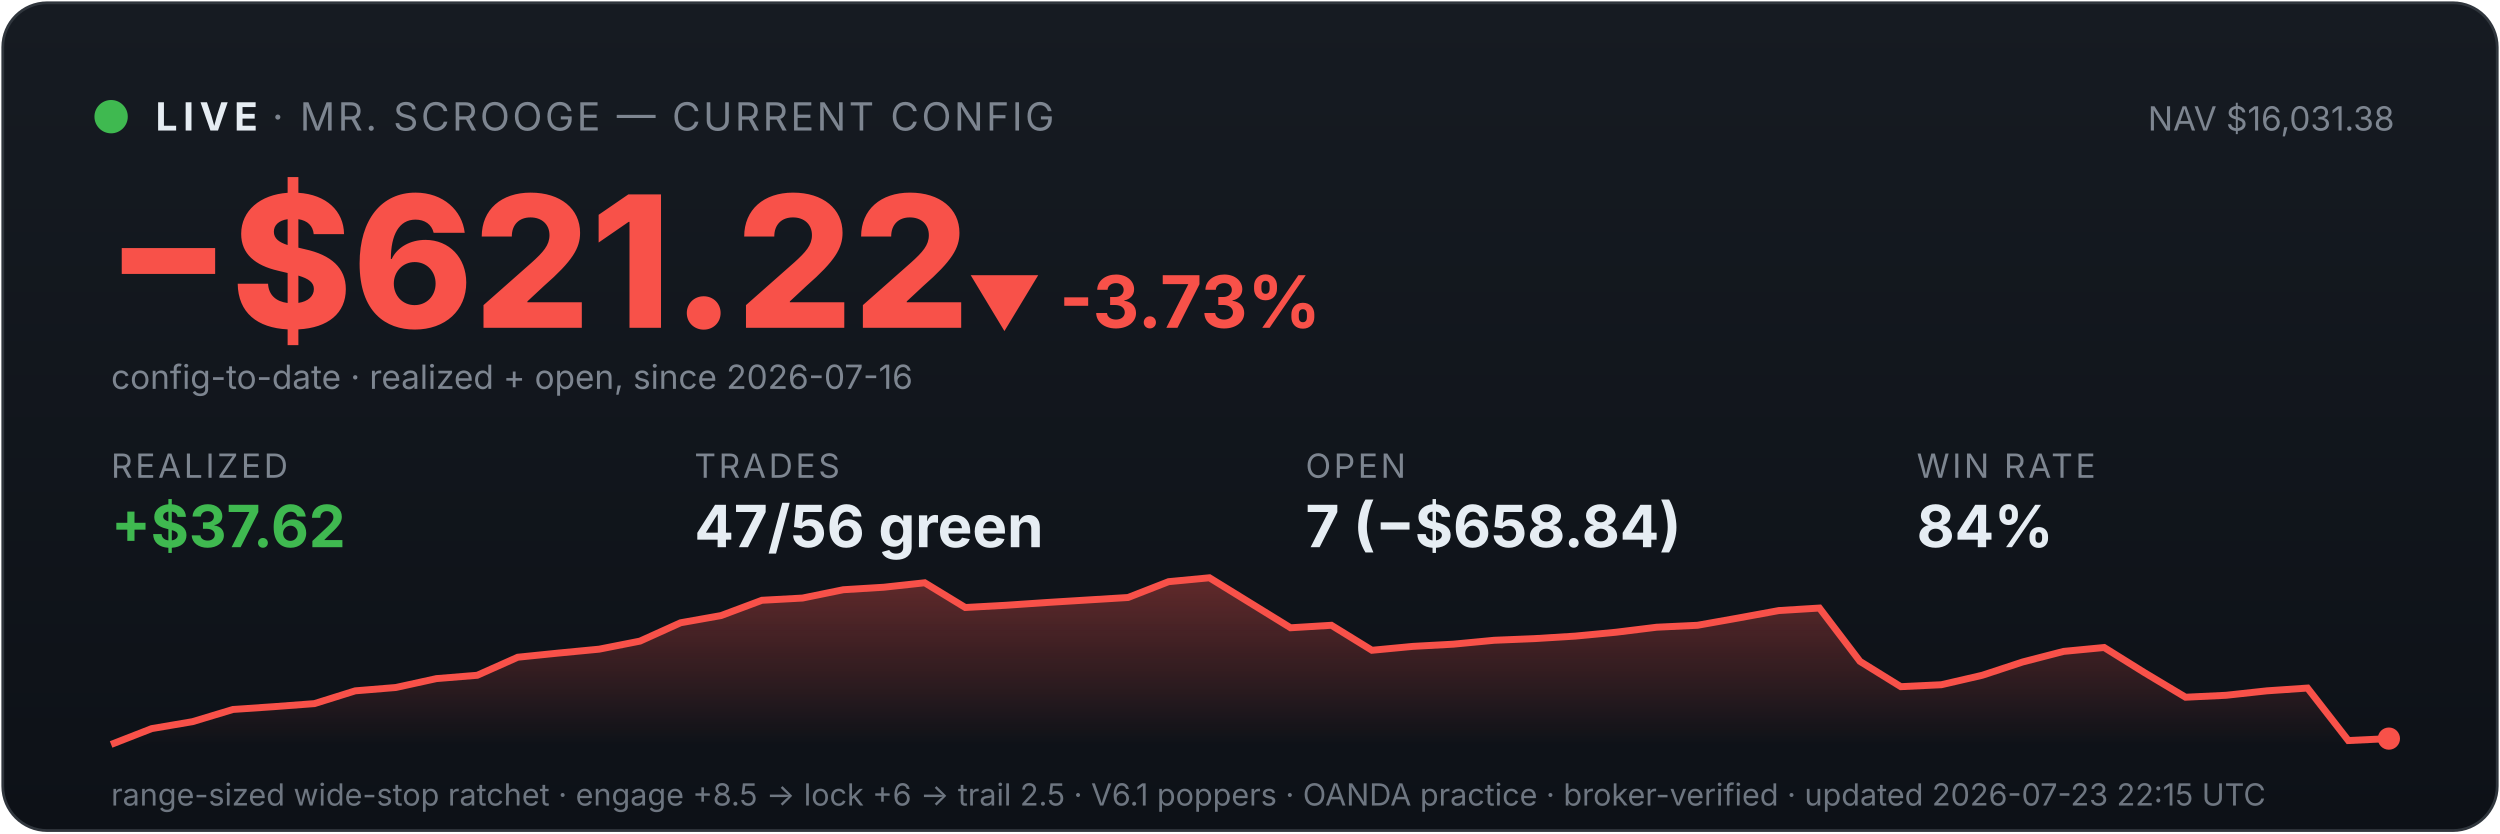
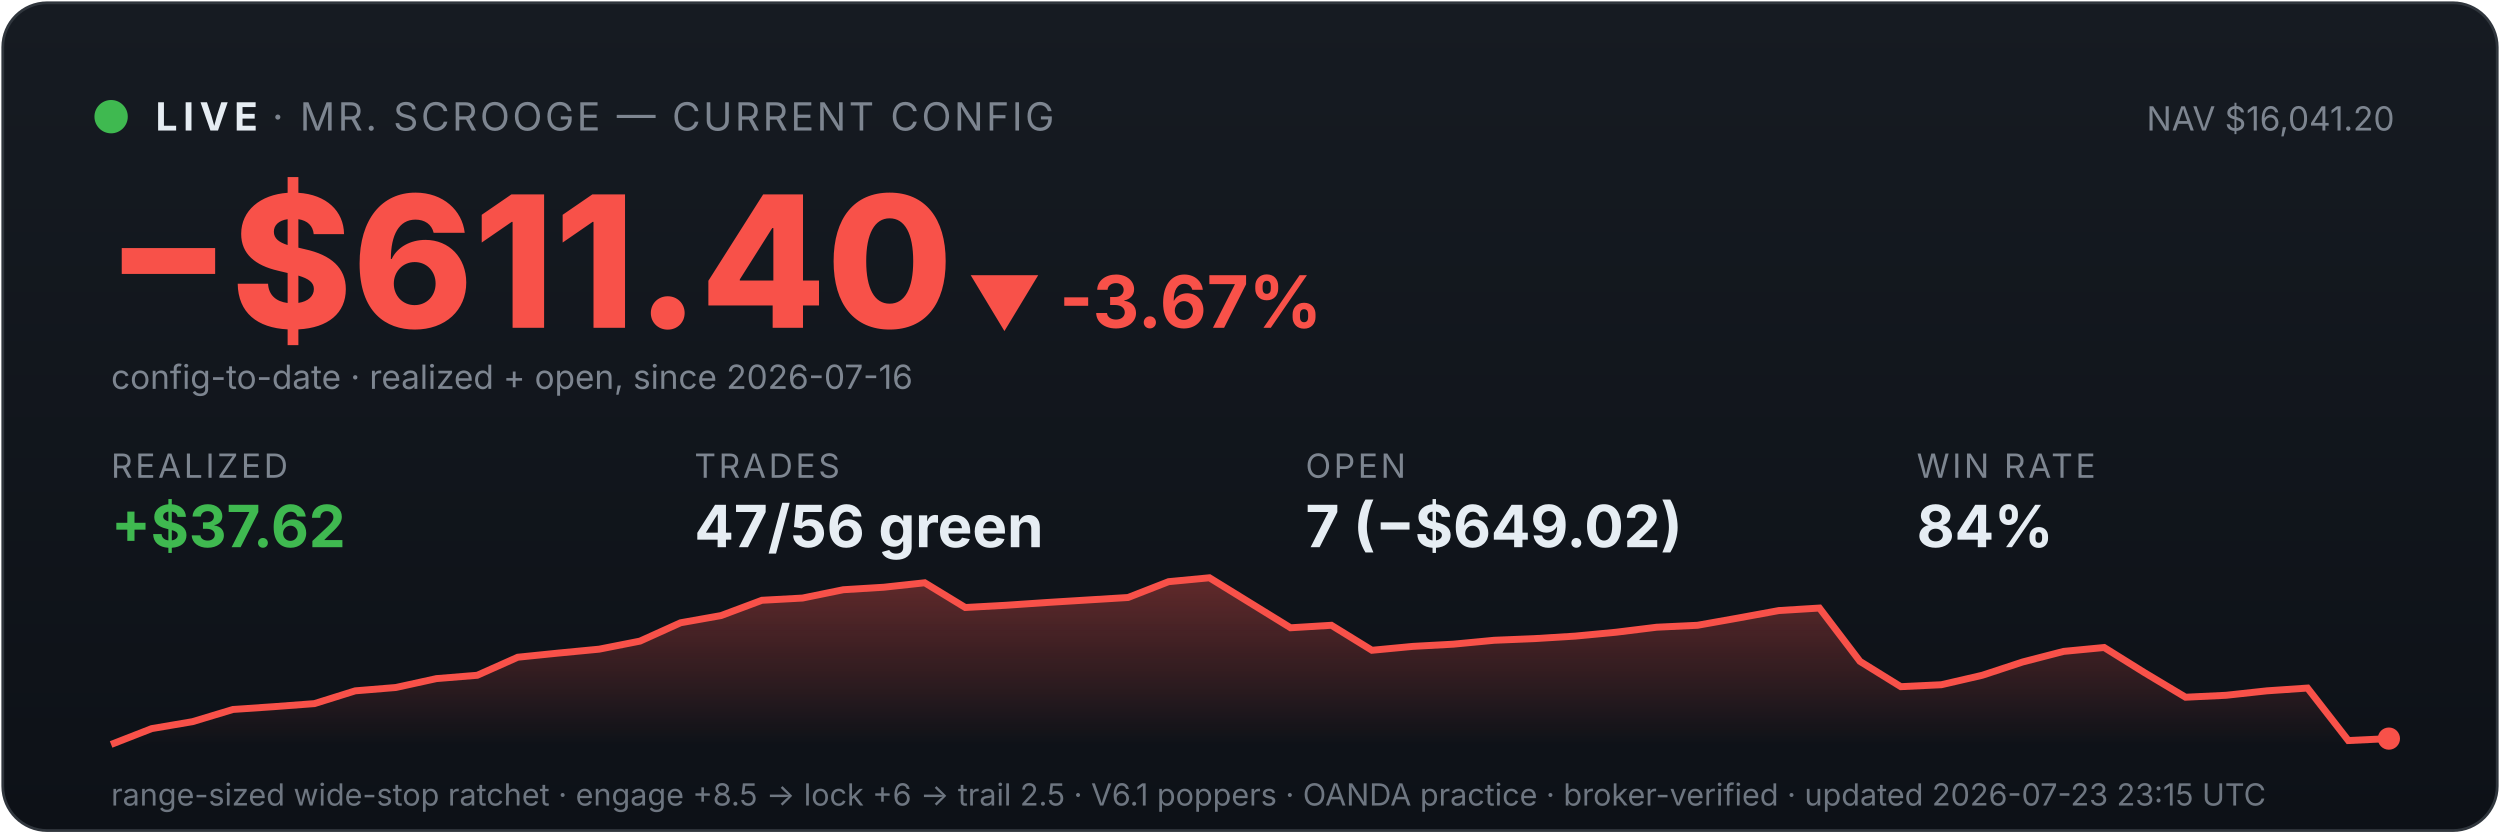
<svg xmlns="http://www.w3.org/2000/svg" viewBox="0 0 900 300" width="100%" font-family="system-ui,-apple-system,sans-serif">
  <defs>
    <linearGradient id="bg" x1="0" y1="0" x2="0" y2="1">
      <stop offset="0" stop-color="#161b22" />
      <stop offset="1" stop-color="#0d1117" />
    </linearGradient>
    <linearGradient id="fill" x1="0" y1="0" x2="0" y2="1">
      <stop offset="0" stop-color="#f85149" stop-opacity="0.35" />
      <stop offset="1" stop-color="#f85149" stop-opacity="0" />
    </linearGradient>
  </defs>
  <rect x="1" y="1" width="898" height="298" rx="16" fill="url(#bg)" stroke="#30363d" />
  <circle cx="40" cy="42" r="6" fill="#3fb950" />
  <text x="56" y="47" font-size="14" font-weight="700" fill="#e6edf3" letter-spacing="2">LIVE</text>
  <text x="98" y="47" font-size="14" fill="#7d8590" letter-spacing="1">· MR. SCROOGE — CURRENT CONFIG</text>
-   <text x="862" y="47" font-size="12" fill="#7d8590" text-anchor="end">NAV $16,031.38</text>
-   <text x="38" y="118" font-size="66" font-weight="800" fill="#f85149">−$621.22</text>
-   <text x="348" y="118" font-size="26" font-weight="700" fill="#f85149">▼ -3.73%</text>
+   <text x="862" y="47" font-size="12" fill="#7d8590" text-anchor="end">NAV $16,041.20</text>
+   <text x="38" y="118" font-size="66" font-weight="800" fill="#f85149">−$611.40</text>
+   <text x="348" y="118" font-size="26" font-weight="700" fill="#f85149">▼ -3.67%</text>
  <text x="40" y="140" font-size="12" fill="#7d8590">config-to-date · realized + open, since 2026-07-16</text>
  <text x="40" y="172" font-family="system-ui,-apple-system,sans-serif" font-size="12" fill="#7d8590" letter-spacing="1">REALIZED</text>
  <text x="40" y="197" font-family="system-ui,-apple-system,sans-serif" font-size="21" font-weight="700" fill="#3fb950">+$37.62</text>
  <text x="250" y="172" font-family="system-ui,-apple-system,sans-serif" font-size="12" fill="#7d8590" letter-spacing="1">TRADES</text>
  <text x="250" y="197" font-family="system-ui,-apple-system,sans-serif" font-size="21" font-weight="700" fill="#e6edf3">47/56 green</text>
  <text x="470" y="172" font-family="system-ui,-apple-system,sans-serif" font-size="12" fill="#7d8590" letter-spacing="1">OPEN</text>
-   <text x="470" y="197" font-family="system-ui,-apple-system,sans-serif" font-size="21" font-weight="700" fill="#e6edf3">7 (−$658.84)</text>
+   <text x="470" y="197" font-family="system-ui,-apple-system,sans-serif" font-size="21" font-weight="700" fill="#e6edf3">7 (−$649.02)</text>
  <text x="690" y="172" font-family="system-ui,-apple-system,sans-serif" font-size="12" fill="#7d8590" letter-spacing="1">WIN RATE</text>
  <text x="690" y="197" font-family="system-ui,-apple-system,sans-serif" font-size="21" font-weight="700" fill="#e6edf3">84%</text>
  <polygon points="40,268 40.0,268.0 54.6,262.3 69.3,259.8 83.9,255.4 98.6,254.4 113.2,253.3 127.9,248.7 142.5,247.5 157.1,244.3 171.8,243.1 186.4,236.6 201.1,235.1 215.7,233.7 230.4,230.8 245.0,224.2 259.6,221.6 274.3,216.1 288.9,215.3 303.6,212.3 318.2,211.4 332.9,209.8 347.5,218.7 362.1,217.9 376.8,216.9 391.4,216.0 406.1,215.1 420.7,209.4 435.4,208.0 450.0,217.0 464.6,226.0 479.3,225.1 493.9,234.1 508.6,232.7 523.2,231.9 537.9,230.5 552.5,229.9 567.1,229.0 581.8,227.6 596.4,225.8 611.1,225.1 625.7,222.5 640.4,219.8 655.0,218.9 669.6,238.1 684.3,247.2 698.9,246.5 713.6,243.1 728.2,238.3 742.9,234.5 757.5,233.1 772.1,242.2 786.8,251.0 801.4,250.3 816.1,248.7 830.7,247.7 845.4,266.6 860.0,265.9 860,268" fill="url(#fill)" />
  <polyline points="40.0,268.0 54.6,262.3 69.3,259.8 83.9,255.4 98.6,254.4 113.2,253.3 127.9,248.7 142.5,247.5 157.1,244.3 171.8,243.1 186.4,236.6 201.1,235.1 215.7,233.7 230.4,230.8 245.0,224.2 259.6,221.6 274.3,216.1 288.9,215.3 303.6,212.3 318.2,211.4 332.9,209.8 347.5,218.7 362.1,217.9 376.8,216.9 391.4,216.0 406.1,215.1 420.7,209.4 435.4,208.0 450.0,217.0 464.6,226.0 479.3,225.1 493.9,234.1 508.6,232.7 523.2,231.9 537.9,230.5 552.5,229.9 567.1,229.0 581.8,227.6 596.4,225.8 611.1,225.1 625.7,222.5 640.4,219.8 655.0,218.9 669.6,238.1 684.3,247.2 698.9,246.5 713.6,243.1 728.2,238.3 742.9,234.5 757.5,233.1 772.1,242.2 786.8,251.0 801.4,250.3 816.1,248.7 830.7,247.7 845.4,266.6 860.0,265.9" fill="none" stroke="#f85149" stroke-width="2.5" />
  <circle cx="860.0" cy="265.9" r="4" fill="#f85149" />
-   <text x="40" y="290" font-size="11" fill="#6e7681">range-sized wide-stop ratchet · engage +8.5 → lock +6 → trail 2.5 · V6.1 poppers · OANDA practice · broker-verified · updated 2026-07-23 22:15 UTC</text>
+   <text x="40" y="290" font-size="11" fill="#6e7681">range-sized wide-stop ratchet · engage +8.5 → lock +6 → trail 2.5 · V6.1 poppers · OANDA practice · broker-verified · updated 2026-07-23 23:15 UTC</text>
</svg>
